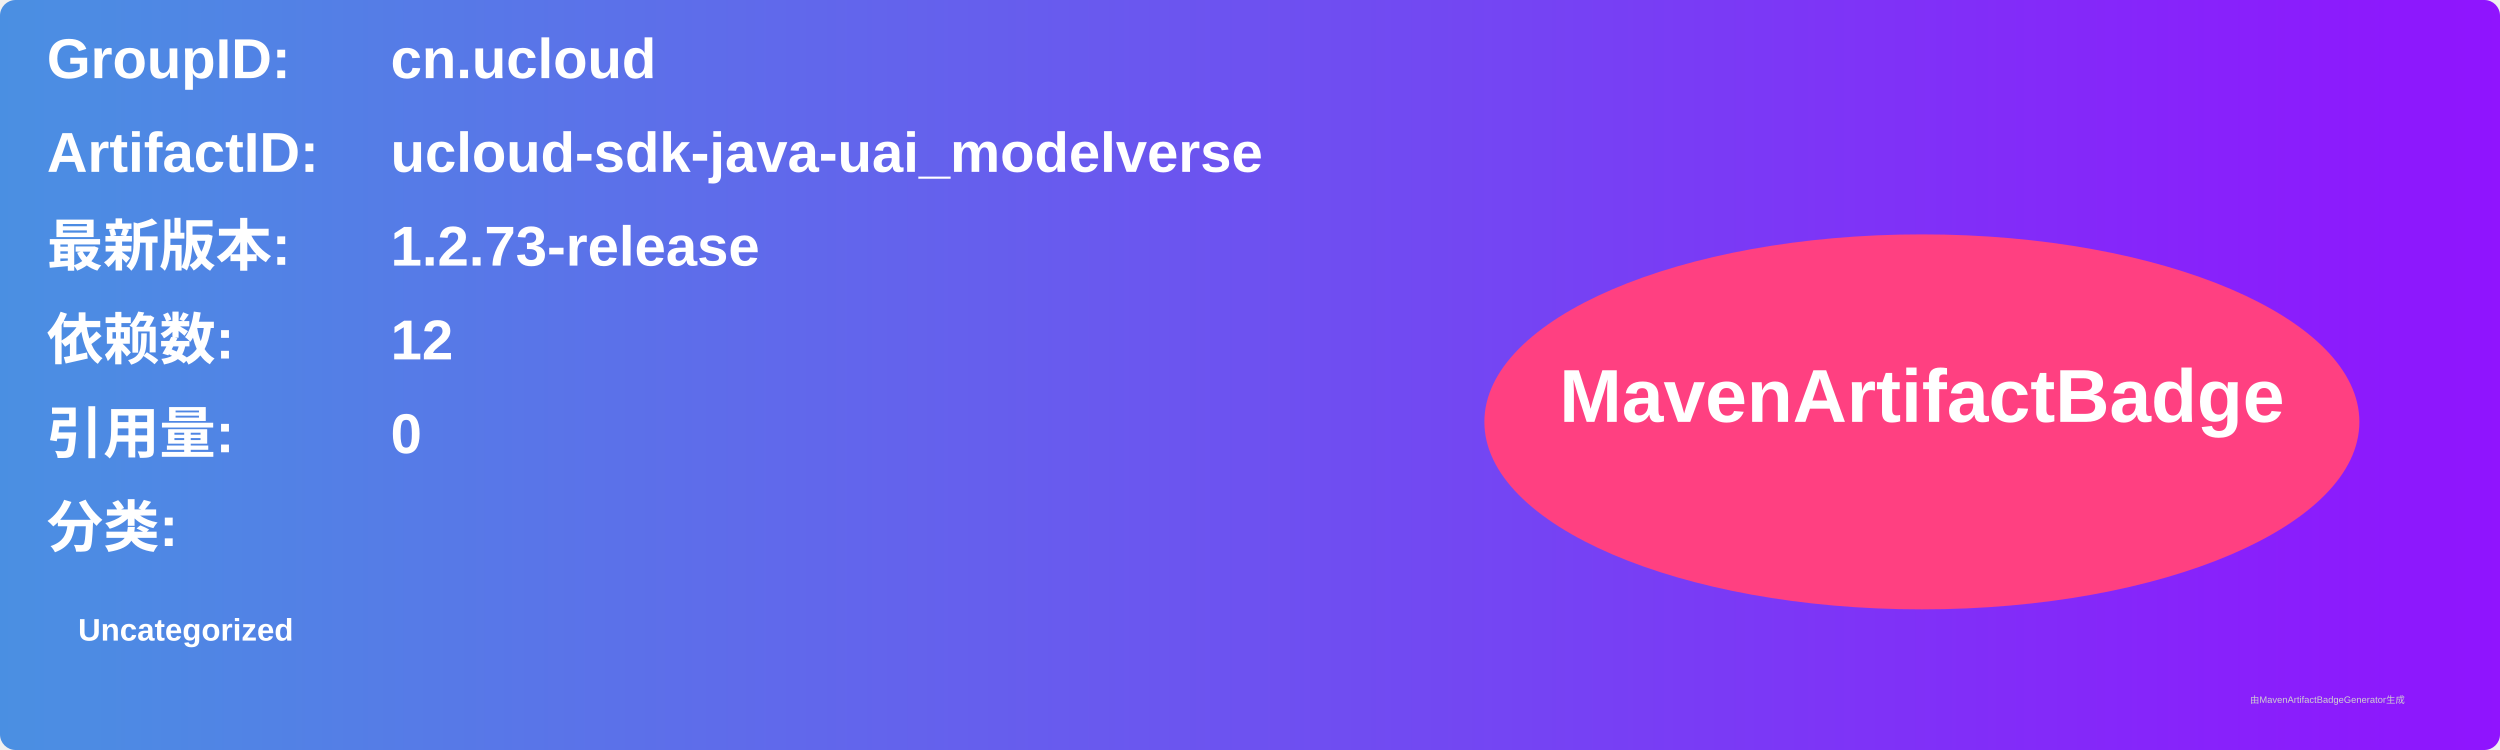
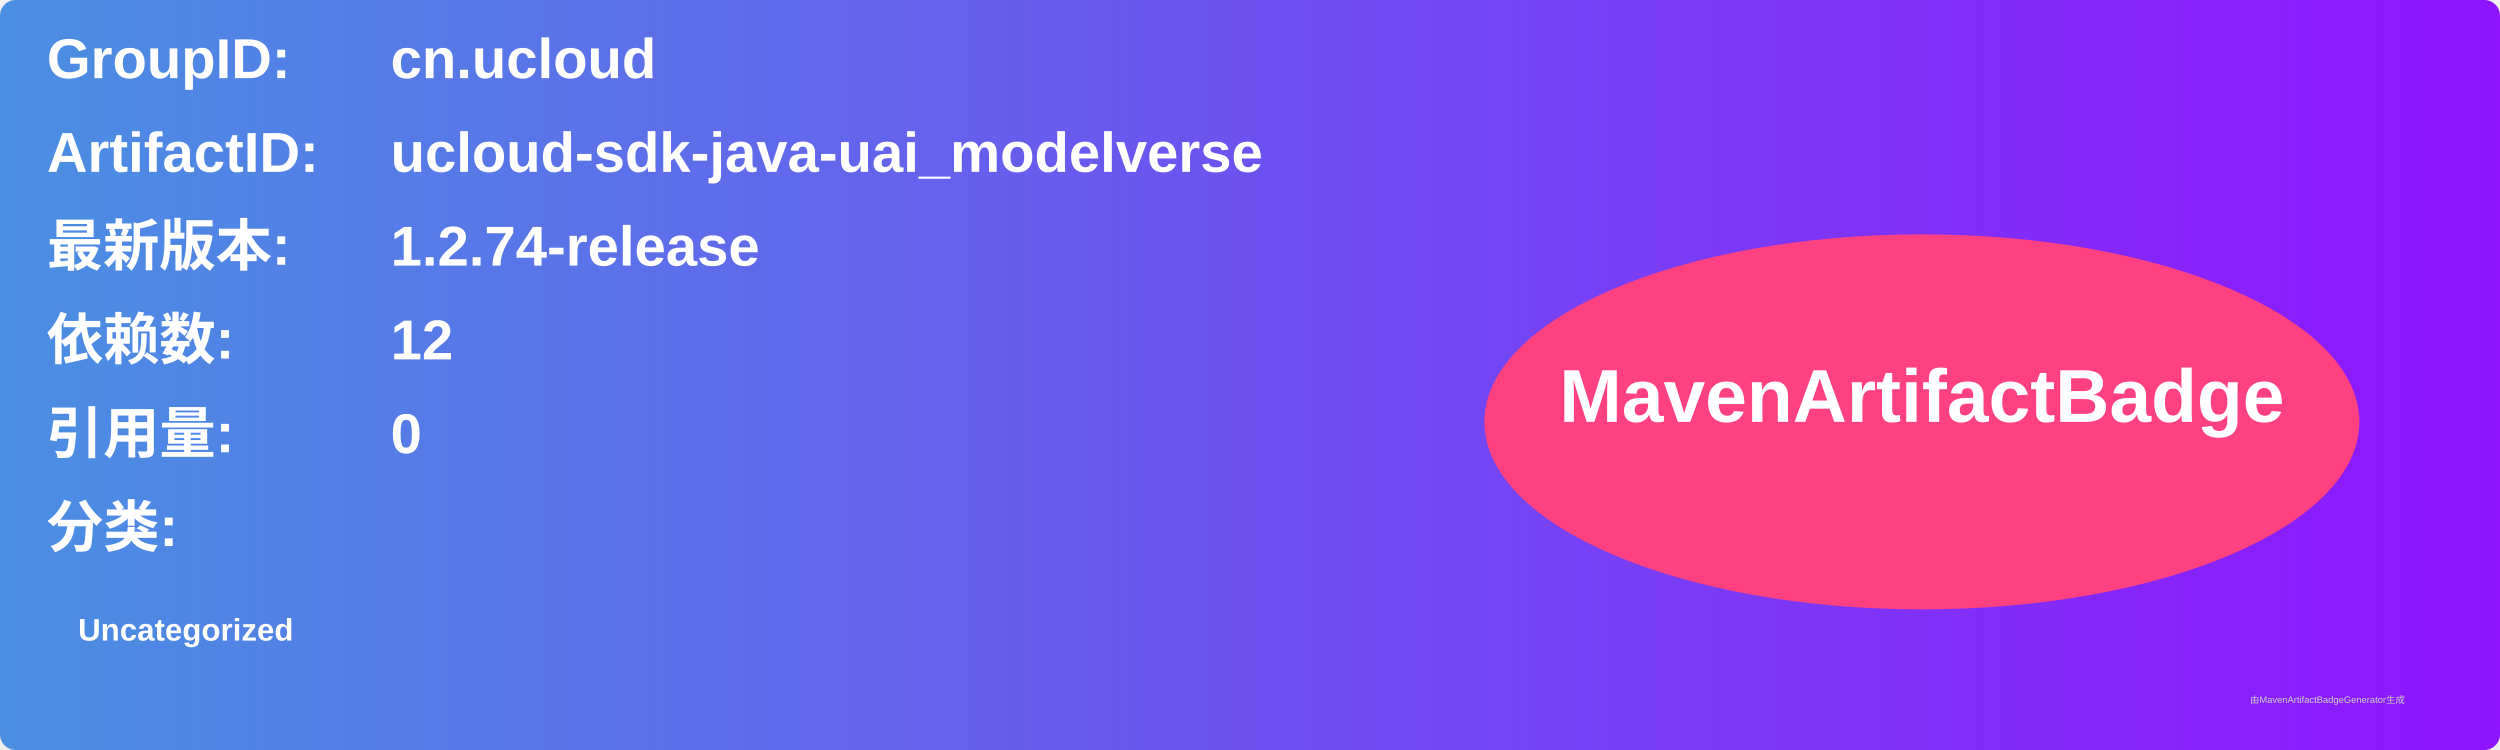
<svg xmlns="http://www.w3.org/2000/svg" width="800" height="240" viewBox="0 0 800 240">
  <linearGradient id="grad" x1="0%" y1="0%" x2="100%" y2="0%">
    <stop offset="0%" stop-color="#4a90e2" />
    <stop offset="100%" stop-color="#9013fe" />
  </linearGradient>
  <rect width="100%" height="100%" rx="5" ry="5" fill="url(#grad)" />
  <g transform="translate(15, 15)">
    <text x="0" y="10" font-family="Arial" font-size="18" fill="white" font-weight="bold" width="260">GroupID:</text>
    <text x="110" y="10" font-family="Arial" font-size="18" fill="white" font-weight="bold" width="460">cn.ucloud</text>
    <text x="0" y="40" font-family="Arial" font-size="18" fill="white" font-weight="bold" width="260">ArtifactID:</text>
    <text x="110" y="40" font-family="Arial" font-size="18" fill="white" font-weight="bold" width="460">ucloud-sdk-java-uai_modelverse</text>
    <text x="0" y="70" font-family="Arial" font-size="18" fill="white" font-weight="bold">最新版本:</text>
    <text x="110" y="70" font-family="Arial" font-size="18" fill="white" font-weight="bold">
-       <tspan font-weight="bold">1.2.73-release</tspan>
+       <tspan font-weight="bold">1.2.74-release</tspan>
    </text>
    <text x="0" y="100" font-family="Arial" font-size="18" fill="white" font-weight="bold">依赖数: </text>
    <text x="110" y="100" font-family="Arial" font-size="18" fill="white">
      <tspan font-weight="bold">12</tspan>
    </text>
    <text x="0" y="130" font-family="Arial" font-size="18" fill="white" font-weight="bold">引用量: </text>
    <text x="110" y="130" font-family="Arial" font-size="18" fill="white">
      <tspan font-weight="bold">0</tspan>
    </text>
    <text x="0" y="160" font-family="Arial" font-size="18" fill="white" font-weight="bold">分类:</text>
    <text x="10" y="190" font-family="Arial" font-size="10" fill="white">
      <tspan font-weight="bold">Uncategorized</tspan>
    </text>
    <ellipse cx="600" cy="120" rx="140" ry="60" fill="#ff4081" />
    <text x="600" y="120" text-anchor="middle" font-family="Arial" font-size="24" fill="white" font-weight="bold">MavenArtifactBadge</text>
  </g>
  <text x="720" y="225" font-family="Arial" font-size="3" fill="#d0d0d0">由MavenArtifactBadgeGenerator生成</text>
</svg>
